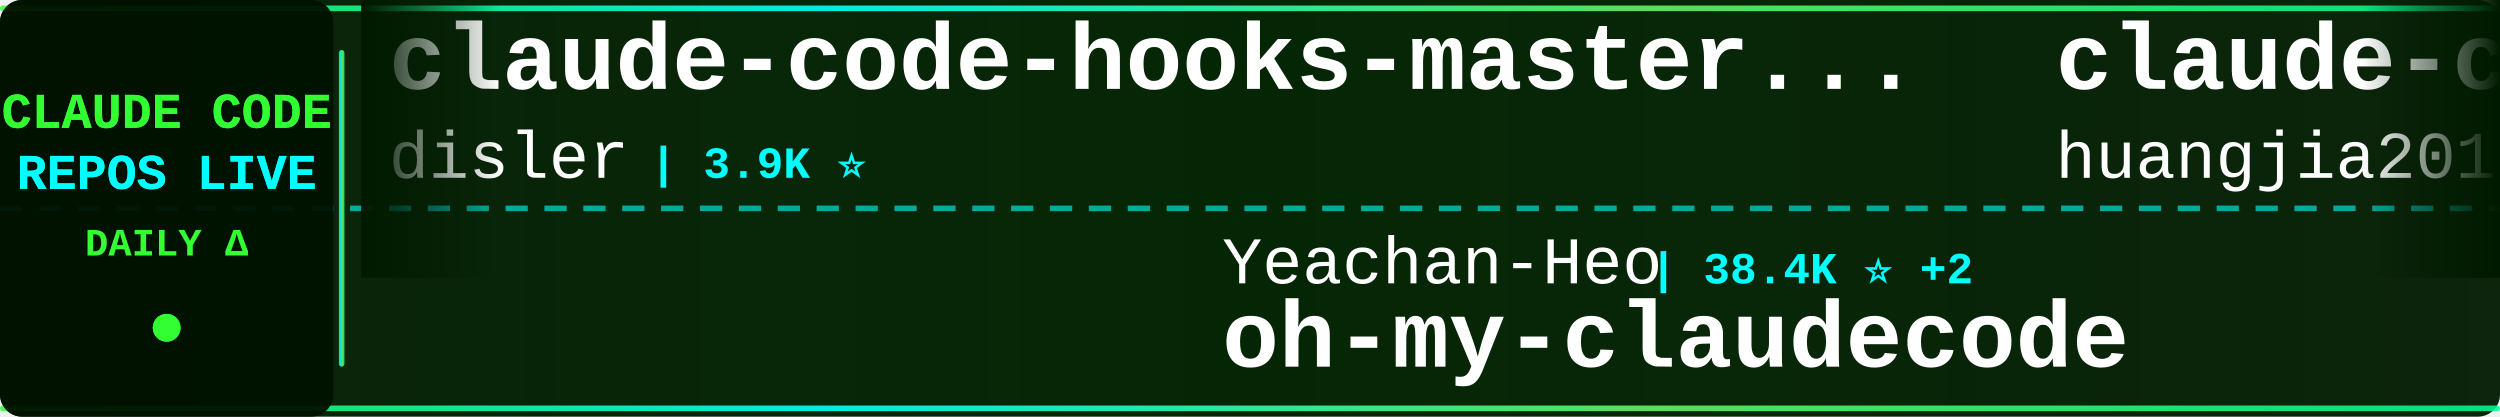
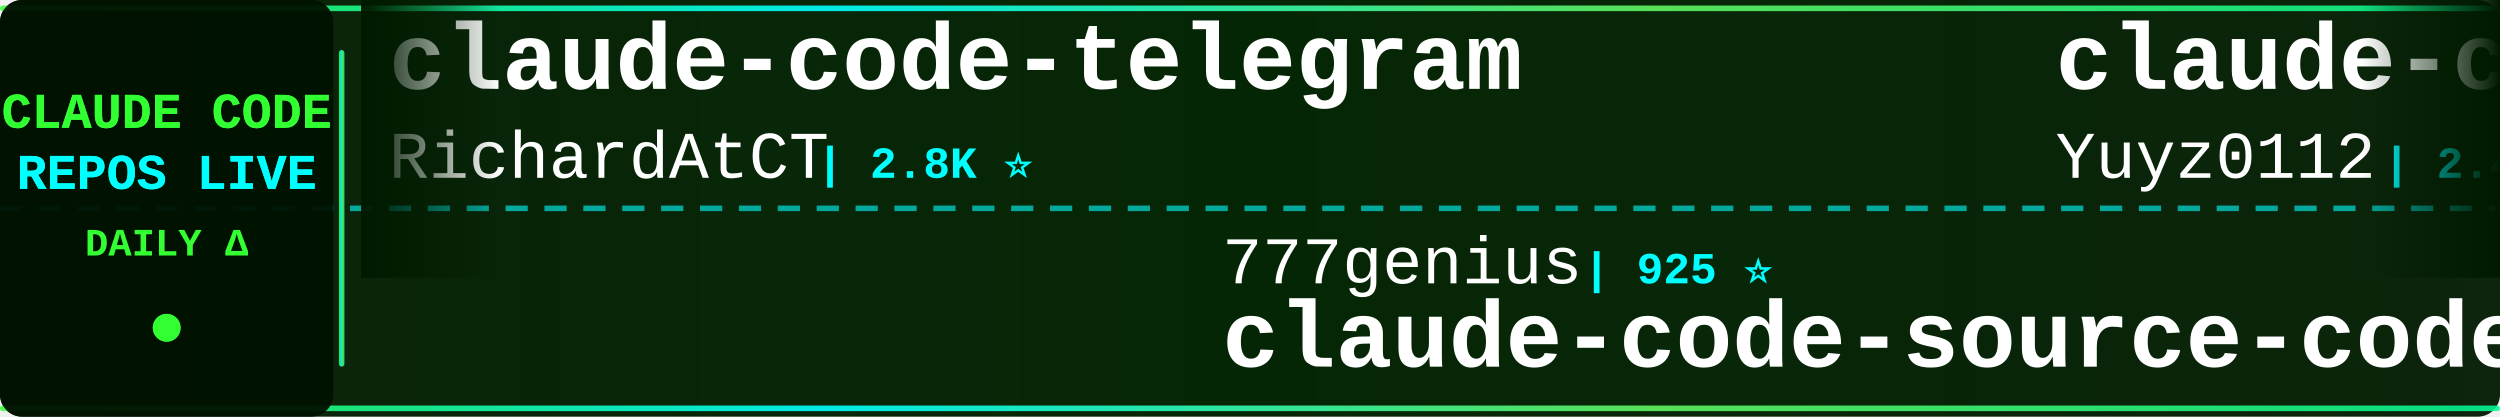
<svg xmlns="http://www.w3.org/2000/svg" width="900" height="150">
  <defs>
    <linearGradient id="tickerBg" x1="0%" y1="0%" x2="100%" y2="0%">
      <stop offset="0%" style="stop-color:#001a00;stop-opacity:0.95" />
      <stop offset="50%" style="stop-color:#002200;stop-opacity:0.98" />
      <stop offset="100%" style="stop-color:#001a00;stop-opacity:0.95" />
    </linearGradient>
    <linearGradient id="borderGrad" x1="0%" y1="0%" x2="100%" y2="0%">
      <stop offset="0%" style="stop-color:#33ff33;stop-opacity:0.85">
        <animate attributeName="stop-opacity" values="0.85;1;0.85" dur="2s" repeatCount="indefinite" />
      </stop>
      <stop offset="33%" style="stop-color:#00ffff;stop-opacity:0.9">
        <animate attributeName="stop-opacity" values="0.9;1;0.9" dur="2.2s" repeatCount="indefinite" />
      </stop>
      <stop offset="66%" style="stop-color:#66ff66;stop-opacity:0.85">
        <animate attributeName="stop-opacity" values="0.85;1;0.85" dur="1.8s" repeatCount="indefinite" />
      </stop>
      <stop offset="100%" style="stop-color:#00ff99;stop-opacity:0.85">
        <animate attributeName="stop-opacity" values="0.85;1;0.85" dur="2s" repeatCount="indefinite" />
      </stop>
    </linearGradient>
    <filter id="textGlow">
      <feGaussianBlur stdDeviation="0.1" result="coloredBlur" />
      <feMerge>
        <feMergeNode in="coloredBlur" />
        <feMergeNode in="SourceGraphic" />
      </feMerge>
    </filter>
    <filter id="metricGlow">
      <feGaussianBlur stdDeviation="0.2" result="coloredBlur" />
      <feMerge>
        <feMergeNode in="coloredBlur" />
        <feMergeNode in="SourceGraphic" />
      </feMerge>
    </filter>
    <linearGradient id="leftFade" x1="0%" y1="0%" x2="100%" y2="0%">
      <stop offset="0%" style="stop-color:#001a00;stop-opacity:1" />
      <stop offset="100%" style="stop-color:#001a00;stop-opacity:0" />
    </linearGradient>
    <linearGradient id="rightFade" x1="0%" y1="0%" x2="100%" y2="0%">
      <stop offset="0%" style="stop-color:#001a00;stop-opacity:0" />
      <stop offset="100%" style="stop-color:#001a00;stop-opacity:1" />
    </linearGradient>
  </defs>
  <rect width="900" height="150" fill="url(#tickerBg)" rx="8" />
  <rect x="0" y="2" width="900" height="2" fill="url(#borderGrad)" rx="1" />
  <rect x="0" y="146" width="900" height="2" fill="url(#borderGrad)" rx="1" />
  <line x1="0" y1="75" x2="900" y2="75" stroke="#00ffff" stroke-width="2" stroke-dasharray="8 6" opacity="0.6" />
  <rect x="0" y="0" width="120" height="150" fill="#001100" opacity="0.95" rx="8" />
  <text x="60" y="46" font-family="'Courier New', monospace" font-size="18" font-weight="bold" fill="#33ff33" text-anchor="middle" filter="url(#textGlow)">
    CLAUDE CODE
  </text>
  <text x="60" y="68" font-family="'Courier New', monospace" font-size="18" font-weight="bold" fill="#00ffff" text-anchor="middle" filter="url(#textGlow)">
    REPOS LIVE
  </text>
  <text x="60" y="92" font-family="'Courier New', monospace" font-size="14" font-weight="bold" fill="#33ff33" text-anchor="middle">
    DAILY Δ
  </text>
  <circle cx="60" cy="118" r="5" fill="#33ff33" filter="url(#metricGlow)">
    <animate attributeName="r" values="4;6;4" dur="1.5s" repeatCount="indefinite" />
    <animate attributeName="opacity" values="0.6;1;0.6" dur="1.5s" repeatCount="indefinite" />
  </circle>
  <rect x="122" y="18" width="2" height="114" fill="url(#borderGrad)" rx="1" />
  <clipPath id="tickerClip">
    <rect x="130" y="0" width="770" height="150" />
  </clipPath>
  <g clip-path="url(#tickerClip)">
    <g id="tickerItems">
      <animateTransform attributeName="transform" attributeType="XML" type="translate" from="0 0" to="-3000 0" dur="54s" repeatCount="indefinite" />
      <g transform="translate(0, 0)">
-         <text x="140" y="32" font-family="'Courier New', monospace" font-size="34" font-weight="bold" fill="#ffffff">claude-code-hooks-master...</text>
-         <text x="140" y="64" font-family="'Courier New', monospace" font-size="24" font-weight="normal" fill="#ffffff" opacity="1.0">disler</text>
-         <text x="234" y="64" font-family="'Courier New', monospace" font-size="16" font-weight="bold" fill="#00ffff"> | 3.9K ⭐</text>
+         <text x="140" y="32" font-family="'Courier New', monospace" font-size="34" font-weight="bold" fill="#ffffff">claude-code-telegram</text>
+         <text x="140" y="64" font-family="'Courier New', monospace" font-size="24" font-weight="normal" fill="#ffffff" opacity="1.0">RichardAtCT</text>
+         <text x="294" y="64" font-family="'Courier New', monospace" font-size="16" font-weight="bold" fill="#00ffff"> | 2.8K ⭐</text>
      </g>
      <g transform="translate(300, 0)">
-         <text x="140" y="102" font-family="'Courier New', monospace" font-size="24" font-weight="normal" fill="#ffffff" opacity="1.0">Yeachan-Heo</text>
-         <text x="294" y="102" font-family="'Courier New', monospace" font-size="16" font-weight="bold" fill="#00ffff"> | 38.4K ⭐ +2</text>
-         <text x="140" y="132" font-family="'Courier New', monospace" font-size="34" font-weight="bold" fill="#ffffff">oh-my-claudecode</text>
+         <text x="140" y="102" font-family="'Courier New', monospace" font-size="24" font-weight="normal" fill="#ffffff" opacity="1.0">777genius</text>
+         <text x="270" y="102" font-family="'Courier New', monospace" font-size="16" font-weight="bold" fill="#00ffff"> | 925 ⭐</text>
+         <text x="140" y="132" font-family="'Courier New', monospace" font-size="34" font-weight="bold" fill="#ffffff">claude-code-source-code</text>
      </g>
      <g transform="translate(600, 0)">
-         <text x="140" y="32" font-family="'Courier New', monospace" font-size="34" font-weight="bold" fill="#ffffff">claude-code-engineering</text>
-         <text x="140" y="64" font-family="'Courier New', monospace" font-size="24" font-weight="normal" fill="#ffffff" opacity="1.0">huangjia2019</text>
-         <text x="306" y="64" font-family="'Courier New', monospace" font-size="16" font-weight="bold" fill="#00ffff"> | 1.1K ⭐</text>
+         <text x="140" y="32" font-family="'Courier New', monospace" font-size="34" font-weight="bold" fill="#ffffff">claude-code-reverse</text>
+         <text x="140" y="64" font-family="'Courier New', monospace" font-size="24" font-weight="normal" fill="#ffffff" opacity="1.0">Yuyz0112</text>
+         <text x="258" y="64" font-family="'Courier New', monospace" font-size="16" font-weight="bold" fill="#00ffff"> | 2.4K ⭐</text>
      </g>
      <g transform="translate(900, 0)">
-         <text x="140" y="102" font-family="'Courier New', monospace" font-size="24" font-weight="normal" fill="#ffffff" opacity="1.0">Onewon</text>
-         <text x="234" y="102" font-family="'Courier New', monospace" font-size="16" font-weight="bold" fill="#00ffff"> | 180 ⭐</text>
-         <text x="140" y="132" font-family="'Courier New', monospace" font-size="34" font-weight="bold" fill="#ffffff">claude-code</text>
-       </g>
-       <g transform="translate(1200, 0)">
-         <text x="140" y="32" font-family="'Courier New', monospace" font-size="34" font-weight="bold" fill="#ffffff">claude-code-showcase</text>
-         <text x="140" y="64" font-family="'Courier New', monospace" font-size="24" font-weight="normal" fill="#ffffff" opacity="1.0">ChrisWiles</text>
-         <text x="282" y="64" font-family="'Courier New', monospace" font-size="16" font-weight="bold" fill="#00ffff"> | 6.0K ⭐ -1</text>
-       </g>
-       <g transform="translate(1500, 0)">
        <text x="140" y="102" font-family="'Courier New', monospace" font-size="24" font-weight="normal" fill="#ffffff" opacity="1.0">feiskyer</text>
        <text x="258" y="102" font-family="'Courier New', monospace" font-size="16" font-weight="bold" fill="#00ffff"> | 1.6K ⭐ +1</text>
        <text x="140" y="132" font-family="'Courier New', monospace" font-size="34" font-weight="bold" fill="#ffffff">claude-code-settings</text>
      </g>
+       <g transform="translate(1200, 0)">
+         <text x="140" y="32" font-family="'Courier New', monospace" font-size="34" font-weight="bold" fill="#ffffff">claude-code-action</text>
+         <text x="140" y="64" font-family="'Courier New', monospace" font-size="24" font-weight="normal" fill="#ffffff" opacity="1.0">anthropics</text>
+         <text x="282" y="64" font-family="'Courier New', monospace" font-size="16" font-weight="bold" fill="#00ffff"> | 8.6K ⭐ +4</text>
+       </g>
+       <g transform="translate(1500, 0)">
+         <text x="140" y="102" font-family="'Courier New', monospace" font-size="24" font-weight="normal" fill="#ffffff" opacity="1.0">luyao618</text>
+         <text x="258" y="102" font-family="'Courier New', monospace" font-size="16" font-weight="bold" fill="#00ffff"> | 1.6K ⭐</text>
+         <text x="140" y="132" font-family="'Courier New', monospace" font-size="34" font-weight="bold" fill="#ffffff">Claude-Code-Source-Study</text>
+       </g>
      <g transform="translate(1800, 0)">
-         <text x="140" y="32" font-family="'Courier New', monospace" font-size="34" font-weight="bold" fill="#ffffff">andrej-karpathy-skills</text>
-         <text x="140" y="64" font-family="'Courier New', monospace" font-size="24" font-weight="normal" fill="#ffffff" opacity="1.0">multica-ai</text>
-         <text x="282" y="64" font-family="'Courier New', monospace" font-size="16" font-weight="bold" fill="#00ffff"> | 200.7K ⭐ +26</text>
+         <text x="140" y="32" font-family="'Courier New', monospace" font-size="34" font-weight="bold" fill="#ffffff">claude-code-local</text>
+         <text x="140" y="64" font-family="'Courier New', monospace" font-size="24" font-weight="normal" fill="#ffffff" opacity="1.0">nicedreamzapp</text>
+         <text x="318" y="64" font-family="'Courier New', monospace" font-size="16" font-weight="bold" fill="#00ffff"> | 3.2K ⭐ +3</text>
      </g>
      <g transform="translate(2100, 0)">
-         <text x="140" y="102" font-family="'Courier New', monospace" font-size="24" font-weight="normal" fill="#ffffff" opacity="1.0">zstmfhy</text>
-         <text x="246" y="102" font-family="'Courier New', monospace" font-size="16" font-weight="bold" fill="#00ffff"> | 190 ⭐</text>
-         <text x="140" y="132" font-family="'Courier New', monospace" font-size="34" font-weight="bold" fill="#ffffff">Claude-code</text>
+         <text x="140" y="102" font-family="'Courier New', monospace" font-size="24" font-weight="normal" fill="#ffffff" opacity="1.0">VILA-Lab</text>
+         <text x="258" y="102" font-family="'Courier New', monospace" font-size="16" font-weight="bold" fill="#00ffff"> | 2.0K ⭐</text>
+         <text x="140" y="132" font-family="'Courier New', monospace" font-size="34" font-weight="bold" fill="#ffffff">Dive-into-Claude-Code</text>
      </g>
      <g transform="translate(2400, 0)">
+         <text x="140" y="32" font-family="'Courier New', monospace" font-size="34" font-weight="bold" fill="#ffffff">claude-code-analysis</text>
+         <text x="140" y="64" font-family="'Courier New', monospace" font-size="24" font-weight="normal" fill="#ffffff" opacity="1.0">liuup</text>
+         <text x="222" y="64" font-family="'Courier New', monospace" font-size="16" font-weight="bold" fill="#00ffff"> | 3.7K ⭐ +1</text>
+       </g>
+       <g transform="translate(2700, 0)">
+         <text x="140" y="102" font-family="'Courier New', monospace" font-size="24" font-weight="normal" fill="#ffffff" opacity="1.0">hangsman</text>
+         <text x="258" y="102" font-family="'Courier New', monospace" font-size="16" font-weight="bold" fill="#00ffff"> | 791 ⭐ +1</text>
+         <text x="140" y="132" font-family="'Courier New', monospace" font-size="34" font-weight="bold" fill="#ffffff">claude-code-source</text>
+       </g>
+       <g transform="translate(3000, 0)">
        <text x="140" y="32" font-family="'Courier New', monospace" font-size="34" font-weight="bold" fill="#ffffff">claude-code-telegram</text>
        <text x="140" y="64" font-family="'Courier New', monospace" font-size="24" font-weight="normal" fill="#ffffff" opacity="1.0">RichardAtCT</text>
-         <text x="294" y="64" font-family="'Courier New', monospace" font-size="16" font-weight="bold" fill="#00ffff"> | 2.8K ⭐ +1</text>
-       </g>
-       <g transform="translate(2700, 0)">
-         <text x="140" y="102" font-family="'Courier New', monospace" font-size="24" font-weight="normal" fill="#ffffff" opacity="1.0">VoltAgent</text>
-         <text x="270" y="102" font-family="'Courier New', monospace" font-size="16" font-weight="bold" fill="#00ffff"> | 24.1K ⭐ +3</text>
-         <text x="140" y="132" font-family="'Courier New', monospace" font-size="34" font-weight="bold" fill="#ffffff">awesome-claude-code-suba...</text>
-       </g>
-       <g transform="translate(3000, 0)">
-         <text x="140" y="32" font-family="'Courier New', monospace" font-size="34" font-weight="bold" fill="#ffffff">claude-code-hooks-master...</text>
-         <text x="140" y="64" font-family="'Courier New', monospace" font-size="24" font-weight="normal" fill="#ffffff" opacity="1.0">disler</text>
-         <text x="234" y="64" font-family="'Courier New', monospace" font-size="16" font-weight="bold" fill="#00ffff"> | 3.9K ⭐</text>
+         <text x="294" y="64" font-family="'Courier New', monospace" font-size="16" font-weight="bold" fill="#00ffff"> | 2.8K ⭐</text>
      </g>
      <g transform="translate(3300, 0)">
-         <text x="140" y="102" font-family="'Courier New', monospace" font-size="24" font-weight="normal" fill="#ffffff" opacity="1.0">Yeachan-Heo</text>
-         <text x="294" y="102" font-family="'Courier New', monospace" font-size="16" font-weight="bold" fill="#00ffff"> | 38.4K ⭐ +2</text>
-         <text x="140" y="132" font-family="'Courier New', monospace" font-size="34" font-weight="bold" fill="#ffffff">oh-my-claudecode</text>
+         <text x="140" y="102" font-family="'Courier New', monospace" font-size="24" font-weight="normal" fill="#ffffff" opacity="1.0">777genius</text>
+         <text x="270" y="102" font-family="'Courier New', monospace" font-size="16" font-weight="bold" fill="#00ffff"> | 925 ⭐</text>
+         <text x="140" y="132" font-family="'Courier New', monospace" font-size="34" font-weight="bold" fill="#ffffff">claude-code-source-code</text>
      </g>
      <g transform="translate(3600, 0)">
-         <text x="140" y="32" font-family="'Courier New', monospace" font-size="34" font-weight="bold" fill="#ffffff">claude-code-engineering</text>
-         <text x="140" y="64" font-family="'Courier New', monospace" font-size="24" font-weight="normal" fill="#ffffff" opacity="1.0">huangjia2019</text>
-         <text x="306" y="64" font-family="'Courier New', monospace" font-size="16" font-weight="bold" fill="#00ffff"> | 1.1K ⭐</text>
+         <text x="140" y="32" font-family="'Courier New', monospace" font-size="34" font-weight="bold" fill="#ffffff">claude-code-reverse</text>
+         <text x="140" y="64" font-family="'Courier New', monospace" font-size="24" font-weight="normal" fill="#ffffff" opacity="1.0">Yuyz0112</text>
+         <text x="258" y="64" font-family="'Courier New', monospace" font-size="16" font-weight="bold" fill="#00ffff"> | 2.4K ⭐</text>
      </g>
      <g transform="translate(3900, 0)">
-         <text x="140" y="102" font-family="'Courier New', monospace" font-size="24" font-weight="normal" fill="#ffffff" opacity="1.0">Onewon</text>
-         <text x="234" y="102" font-family="'Courier New', monospace" font-size="16" font-weight="bold" fill="#00ffff"> | 180 ⭐</text>
-         <text x="140" y="132" font-family="'Courier New', monospace" font-size="34" font-weight="bold" fill="#ffffff">claude-code</text>
+         <text x="140" y="102" font-family="'Courier New', monospace" font-size="24" font-weight="normal" fill="#ffffff" opacity="1.0">feiskyer</text>
+         <text x="258" y="102" font-family="'Courier New', monospace" font-size="16" font-weight="bold" fill="#00ffff"> | 1.6K ⭐ +1</text>
+         <text x="140" y="132" font-family="'Courier New', monospace" font-size="34" font-weight="bold" fill="#ffffff">claude-code-settings</text>
      </g>
    </g>
  </g>
  <rect x="130" y="0" width="50" height="100" fill="url(#leftFade)" />
  <rect x="850" y="0" width="50" height="100" fill="url(#rightFade)" />
</svg>
